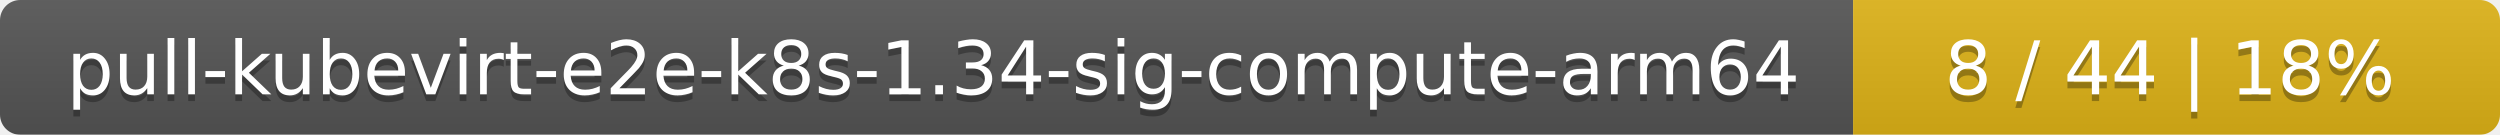
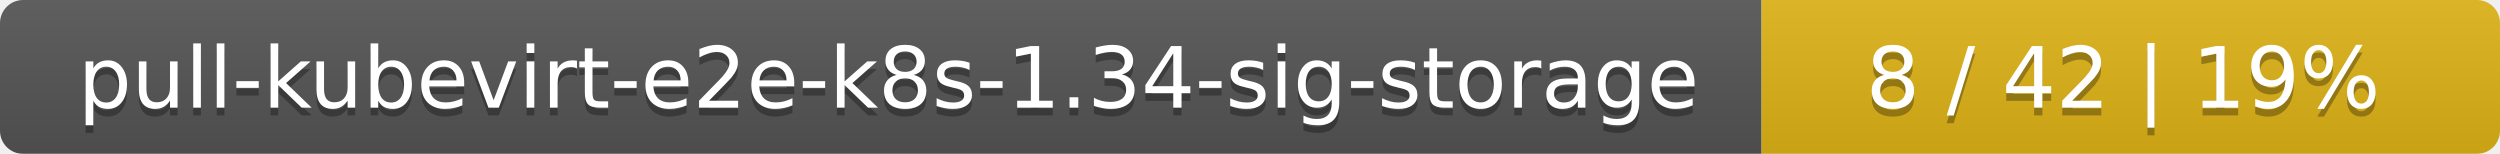
- <svg xmlns="http://www.w3.org/2000/svg" width="371" height="20">
+ <svg xmlns="http://www.w3.org/2000/svg" width="325" height="20">
  <linearGradient id="smooth" x2="0" y2="100%">
    <stop offset="0" stop-color="#bbb" stop-opacity=".1" />
    <stop offset="1" stop-opacity=".1" />
  </linearGradient>
  <mask id="round">
-     <rect width="371" height="20" rx="3" fill="#fff" />
+     <rect width="325" height="20" rx="3" fill="#fff" />
  </mask>
  <g mask="url(#round)">
-     <rect width="275" height="20" fill="#555" />
-     <rect x="275" width="96" height="20" fill="#dfb317" />
-     <rect width="371" height="20" fill="url(#smooth)" />
+     <rect width="229" height="20" fill="#555" />
+     <rect x="229" width="96" height="20" fill="#dfb317" />
+     <rect width="325" height="20" fill="url(#smooth)" />
  </g>
  <g fill="#fff" text-anchor="middle" font-family="DejaVu Sans,Verdana,Geneva,sans-serif" font-size="11">
-     <text x="138.5" y="15" fill="#010101" fill-opacity=".3">pull-kubevirt-e2e-k8s-1.34-sig-compute-arm64</text>
-     <text x="138.5" y="14">pull-kubevirt-e2e-k8s-1.34-sig-compute-arm64</text>
-     <text x="322" y="15" fill="#010101" fill-opacity=".3">8 / 44    |    18%</text>
-     <text x="322" y="14">8 / 44    |    18%</text>
+     <text x="115.5" y="15" fill="#010101" fill-opacity=".3">pull-kubevirt-e2e-k8s-1.34-sig-storage</text>
+     <text x="115.5" y="14">pull-kubevirt-e2e-k8s-1.34-sig-storage</text>
+     <text x="276" y="15" fill="#010101" fill-opacity=".3">8 / 42    |    19%</text>
+     <text x="276" y="14">8 / 42    |    19%</text>
  </g>
</svg>
